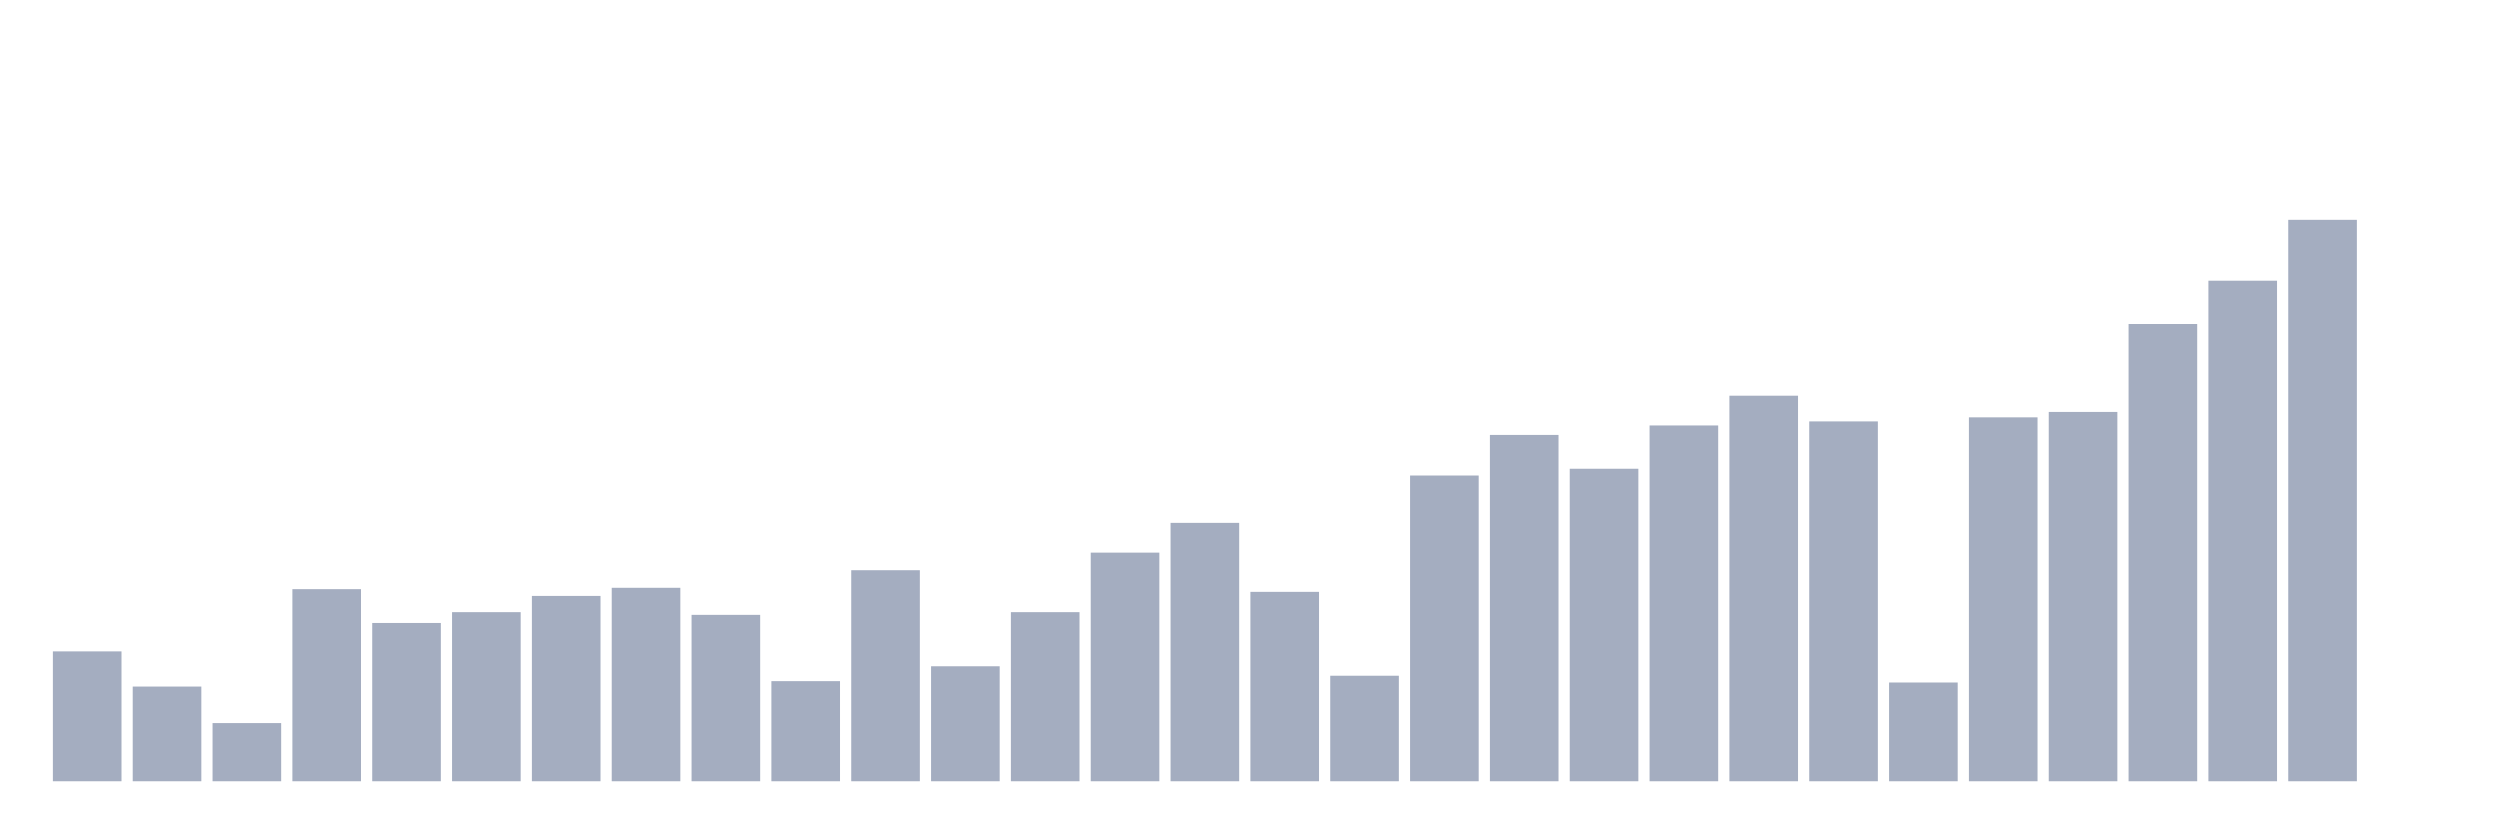
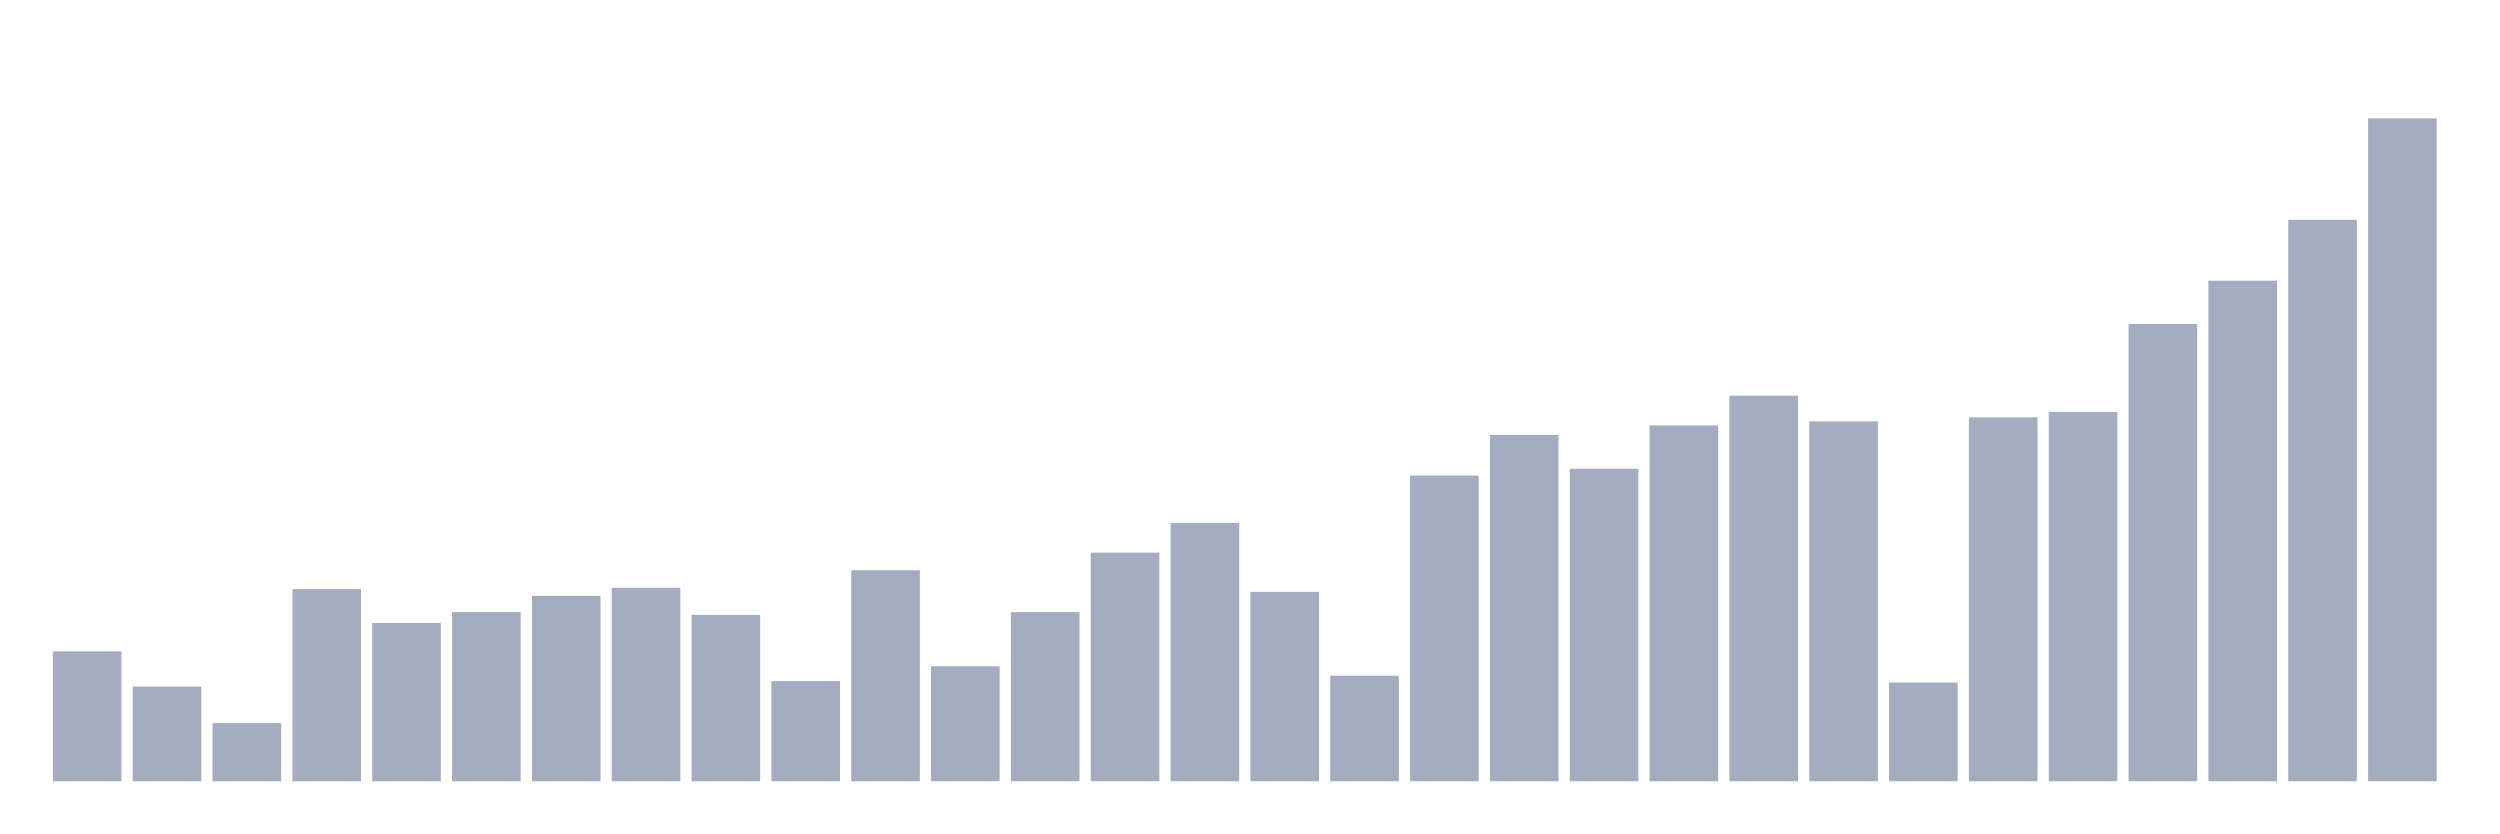
<svg xmlns="http://www.w3.org/2000/svg" viewBox="0 0 480 160">
  <g transform="translate(10,10)">
    <rect class="bar" x="0.153" width="13.175" y="115.065" height="24.935" fill="rgb(164,173,192)" />
    <rect class="bar" x="15.482" width="13.175" y="121.818" height="18.182" fill="rgb(164,173,192)" />
    <rect class="bar" x="30.81" width="13.175" y="128.831" height="11.169" fill="rgb(164,173,192)" />
    <rect class="bar" x="46.138" width="13.175" y="103.117" height="36.883" fill="rgb(164,173,192)" />
    <rect class="bar" x="61.466" width="13.175" y="109.61" height="30.39" fill="rgb(164,173,192)" />
    <rect class="bar" x="76.794" width="13.175" y="107.532" height="32.468" fill="rgb(164,173,192)" />
    <rect class="bar" x="92.123" width="13.175" y="104.416" height="35.584" fill="rgb(164,173,192)" />
    <rect class="bar" x="107.451" width="13.175" y="102.857" height="37.143" fill="rgb(164,173,192)" />
    <rect class="bar" x="122.779" width="13.175" y="108.052" height="31.948" fill="rgb(164,173,192)" />
    <rect class="bar" x="138.107" width="13.175" y="120.779" height="19.221" fill="rgb(164,173,192)" />
    <rect class="bar" x="153.436" width="13.175" y="99.481" height="40.519" fill="rgb(164,173,192)" />
    <rect class="bar" x="168.764" width="13.175" y="117.922" height="22.078" fill="rgb(164,173,192)" />
    <rect class="bar" x="184.092" width="13.175" y="107.532" height="32.468" fill="rgb(164,173,192)" />
    <rect class="bar" x="199.42" width="13.175" y="96.104" height="43.896" fill="rgb(164,173,192)" />
    <rect class="bar" x="214.748" width="13.175" y="90.39" height="49.61" fill="rgb(164,173,192)" />
    <rect class="bar" x="230.077" width="13.175" y="103.636" height="36.364" fill="rgb(164,173,192)" />
    <rect class="bar" x="245.405" width="13.175" y="119.74" height="20.26" fill="rgb(164,173,192)" />
    <rect class="bar" x="260.733" width="13.175" y="81.299" height="58.701" fill="rgb(164,173,192)" />
    <rect class="bar" x="276.061" width="13.175" y="73.506" height="66.494" fill="rgb(164,173,192)" />
    <rect class="bar" x="291.39" width="13.175" y="80" height="60" fill="rgb(164,173,192)" />
    <rect class="bar" x="306.718" width="13.175" y="71.688" height="68.312" fill="rgb(164,173,192)" />
    <rect class="bar" x="322.046" width="13.175" y="65.974" height="74.026" fill="rgb(164,173,192)" />
    <rect class="bar" x="337.374" width="13.175" y="70.909" height="69.091" fill="rgb(164,173,192)" />
    <rect class="bar" x="352.702" width="13.175" y="121.039" height="18.961" fill="rgb(164,173,192)" />
    <rect class="bar" x="368.031" width="13.175" y="70.13" height="69.87" fill="rgb(164,173,192)" />
    <rect class="bar" x="383.359" width="13.175" y="69.091" height="70.909" fill="rgb(164,173,192)" />
    <rect class="bar" x="398.687" width="13.175" y="52.208" height="87.792" fill="rgb(164,173,192)" />
    <rect class="bar" x="414.015" width="13.175" y="43.896" height="96.104" fill="rgb(164,173,192)" />
    <rect class="bar" x="429.344" width="13.175" y="32.208" height="107.792" fill="rgb(164,173,192)" />
-     <rect class="bar" x="444.672" width="13.175" y="140" height="0" fill="rgb(164,173,192)" />
+     <rect class="bar" x="444.672" width="13.175" y="12.727" height="127.273" fill="rgb(164,173,192)" />
  </g>
</svg>
